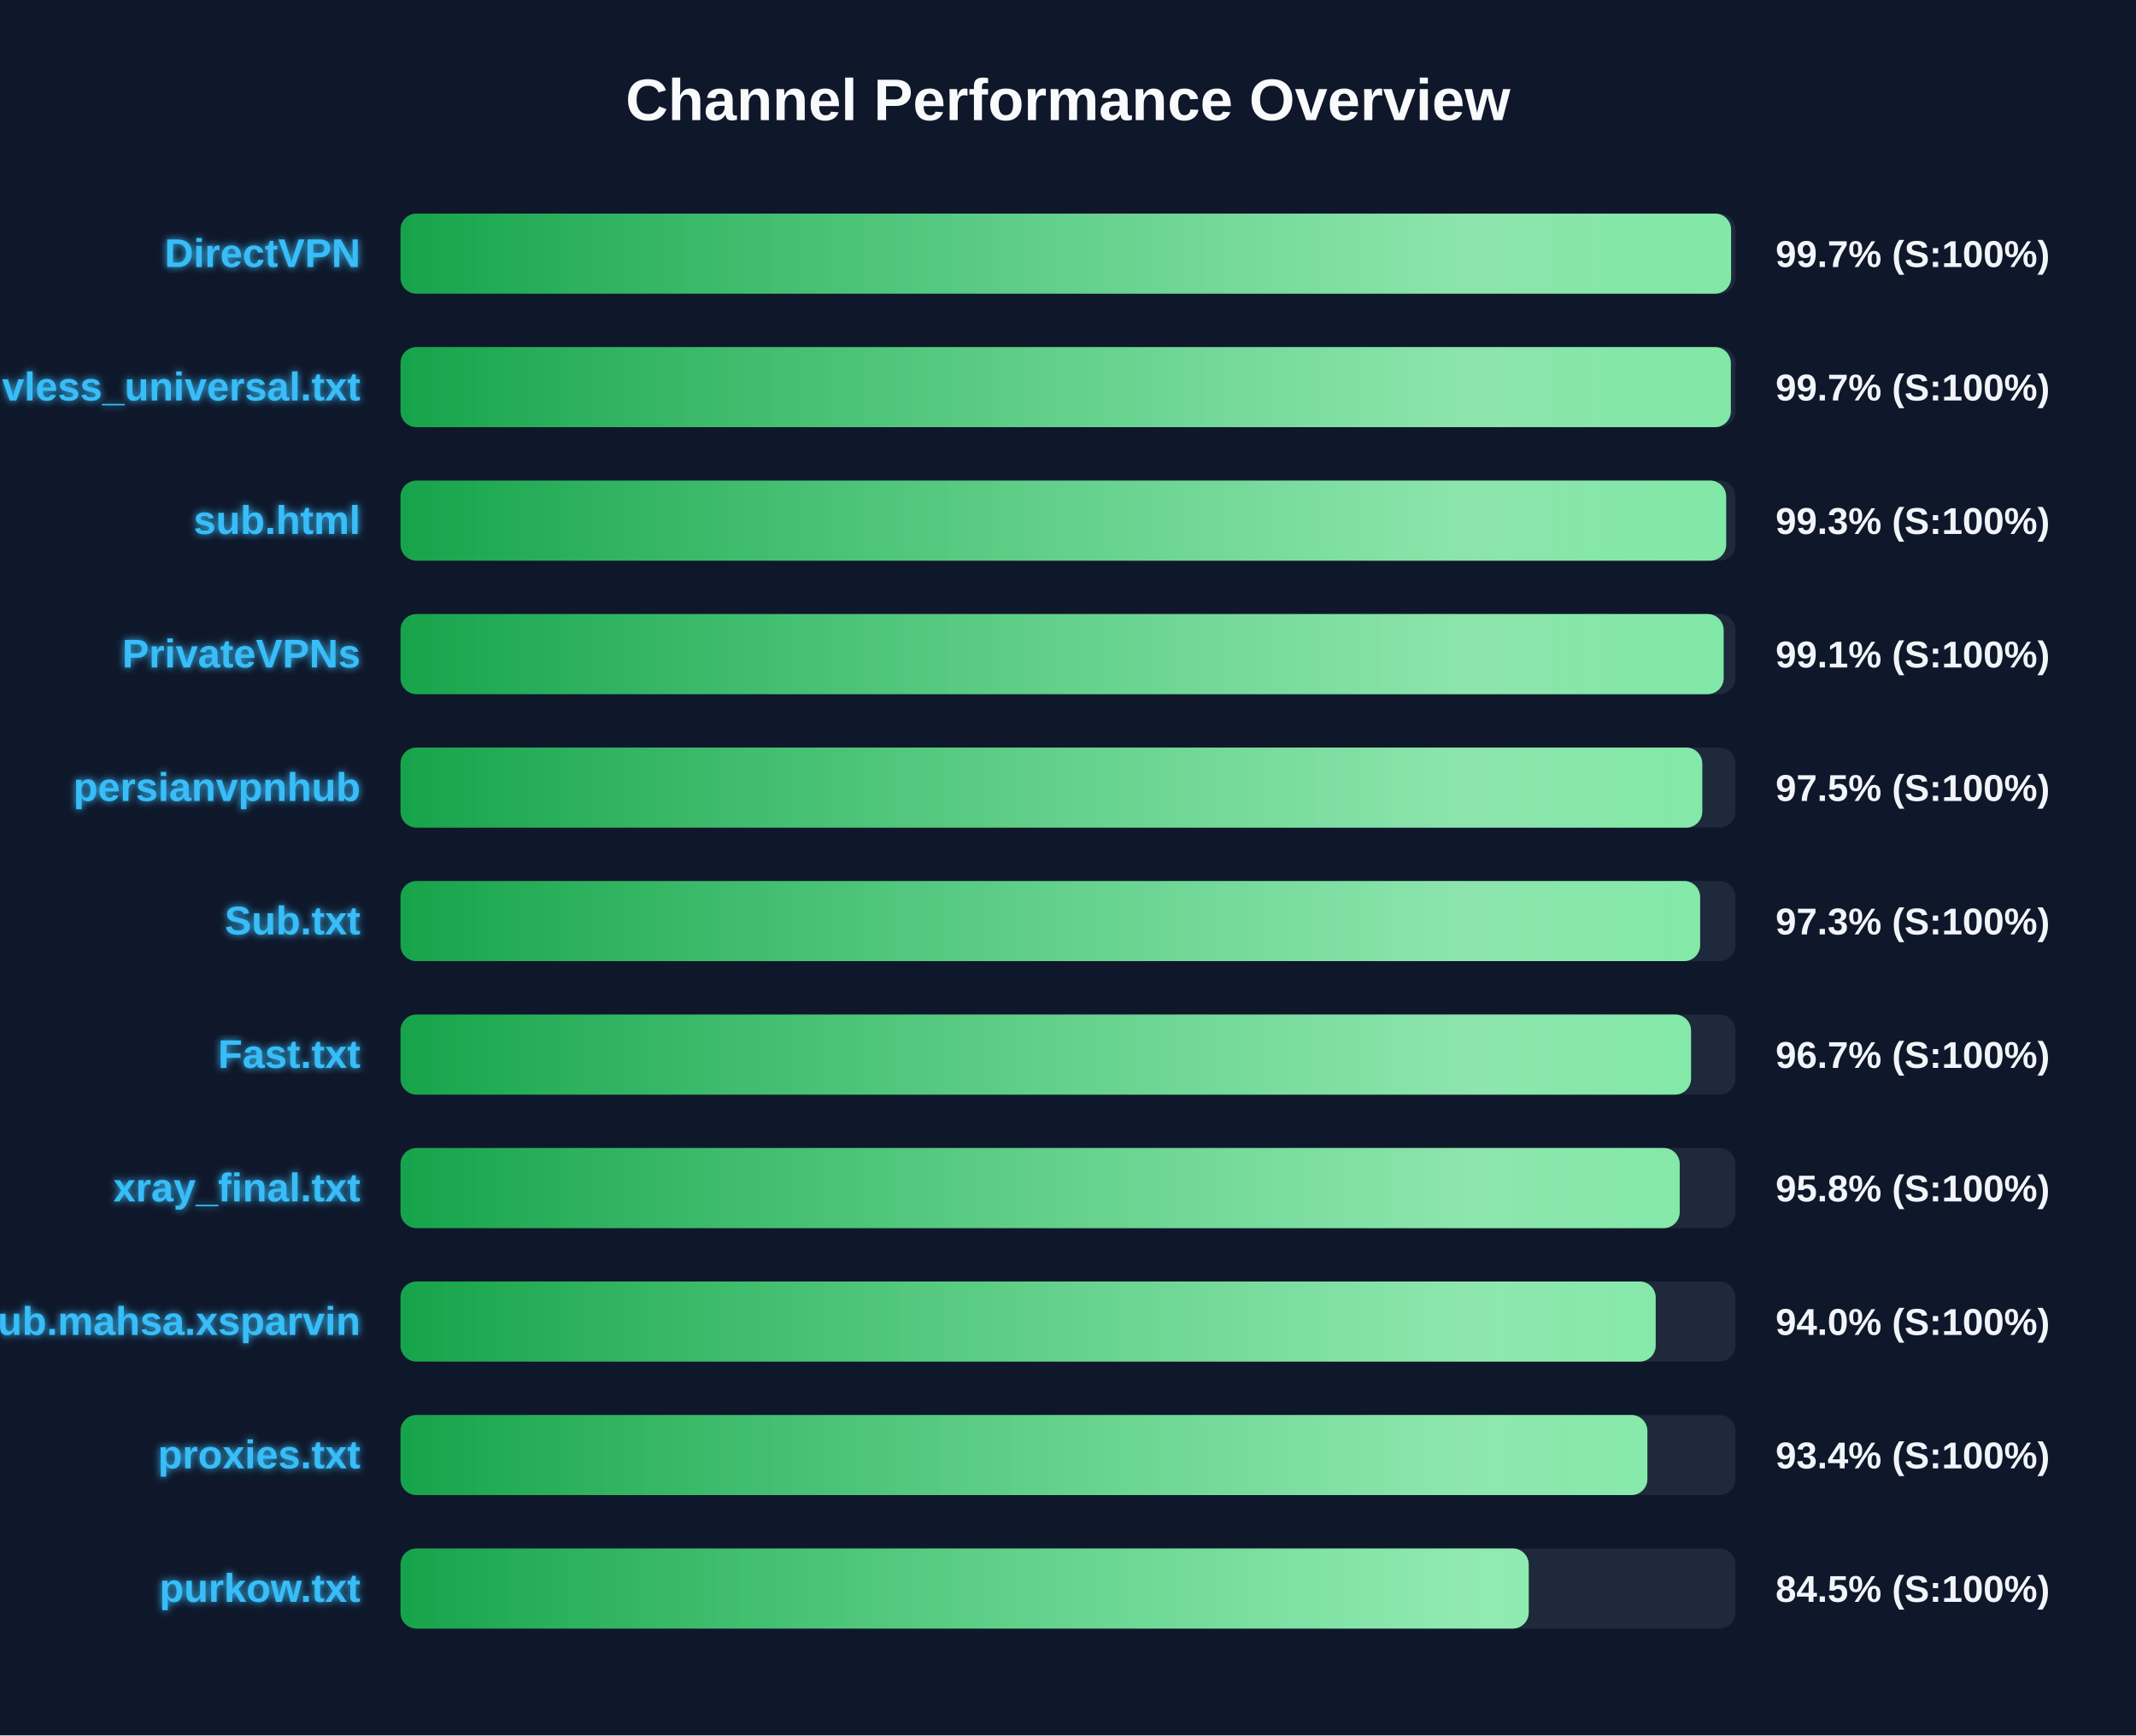
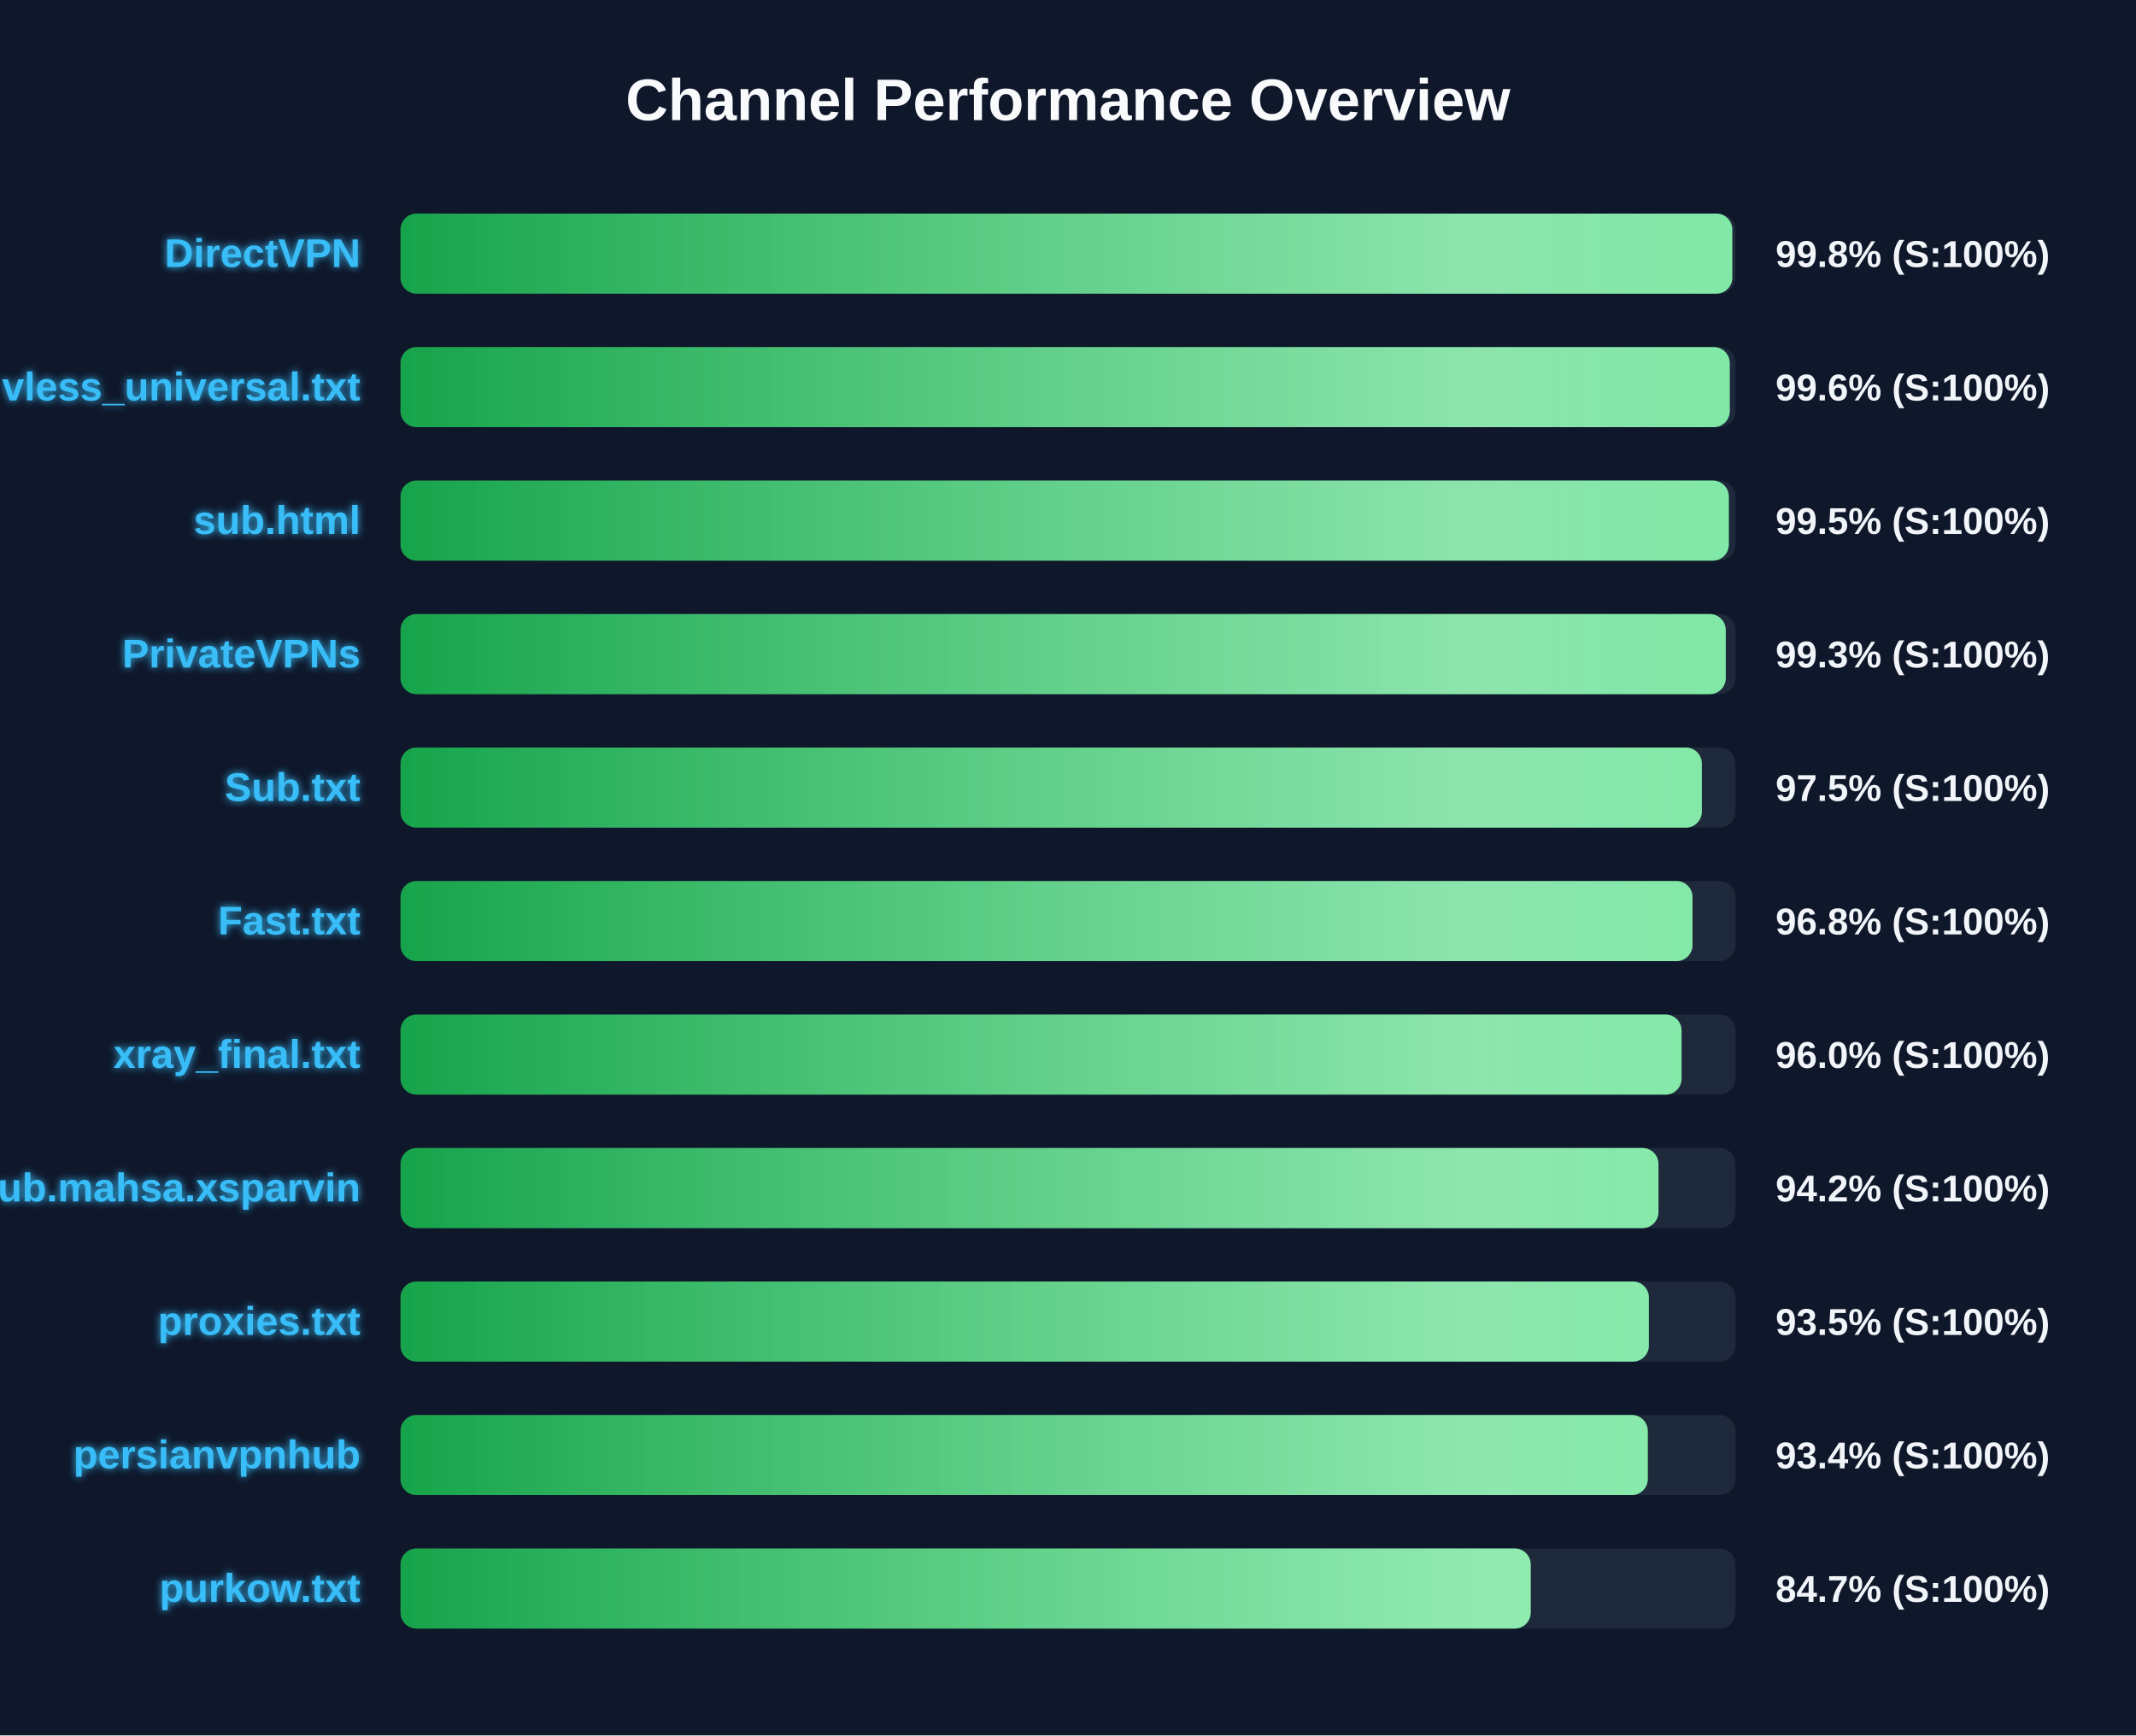
<svg xmlns="http://www.w3.org/2000/svg" width="800" height="650" version="1.1">
  <defs>
    <linearGradient id="grad-green" x1="0%" y1="0%" x2="100%" y2="0%">
      <stop offset="0%" stop-color="#16a34a" />
      <stop offset="100%" stop-color="#4ade80" />
    </linearGradient>
    <linearGradient id="grad-yellow" x1="0%" y1="0%" x2="100%" y2="0%">
      <stop offset="0%" stop-color="#ca8a04" />
      <stop offset="100%" stop-color="#fde047" />
    </linearGradient>
    <linearGradient id="grad-red" x1="0%" y1="0%" x2="100%" y2="0%">
      <stop offset="0%" stop-color="#dc2626" />
      <stop offset="100%" stop-color="#f87171" />
    </linearGradient>
    <linearGradient id="shimmer" x1="0%" y1="0%" x2="100%" y2="0%">
      <stop offset="0%" stop-color="rgba(255,255,255,0)" />
      <stop offset="50%" stop-color="rgba(255,255,255,0.4)" />
      <stop offset="100%" stop-color="rgba(255,255,255,0)" />
    </linearGradient>
    <filter id="glow" x="-20%" y="-20%" width="140%" height="140%">
      <feGaussianBlur stdDeviation="1.5" result="blur" />
      <feComposite in="SourceGraphic" in2="blur" operator="over" />
    </filter>
  </defs>
  <style>
        .bg-rect { fill: #0f172a; }
        .title { font: bold 22px 'Segoe UI', Arial, sans-serif; fill: #f8fafc; }
        .row { font: bold 15px 'Segoe UI', Arial, sans-serif; fill: #38bdf8; filter: url(#glow); }
        .score { font: bold 14px 'Segoe UI', Arial, sans-serif; fill: #f1f5f9; }
        @keyframes shimmer-anim {
            0% { transform: translateX(-100%); }
            100% { transform: translateX(200%); }
        }
        .shimmer-rect {
            animation: shimmer-anim 2.5s infinite linear;
        }
    </style>
  <rect width="100%" height="100%" class="bg-rect" />
  <text x="400" y="45" text-anchor="middle" class="title">Channel Performance Overview</text>
  <rect x="150" y="80" width="500" height="30" fill="#1e293b" rx="6" />
  <clipPath id="clip-0">
-     <rect x="150" y="80" width="498.35" height="30" rx="6" />
+     <rect x="150" y="80" width="498.8" height="30" rx="6" />
  </clipPath>
-   <rect x="150" y="80" width="498.35" height="30" fill="url(#grad-green)" rx="6" />
+   <rect x="150" y="80" width="498.8" height="30" fill="url(#grad-green)" rx="6" />
  <g clip-path="url(#clip-0)">
    <rect x="150" y="80" width="100%" height="30" fill="url(#shimmer)" class="shimmer-rect" />
  </g>
  <text x="135" y="100" text-anchor="end" class="row">DirectVPN</text>
-   <text x="665" y="100" text-anchor="start" class="score">99.7% (S:100%)</text>
+   <text x="665" y="100" text-anchor="start" class="score">99.8% (S:100%)</text>
  <rect x="150" y="130" width="500" height="30" fill="#1e293b" rx="6" />
  <clipPath id="clip-1">
-     <rect x="150" y="130" width="498.25" height="30" rx="6" />
+     <rect x="150" y="130" width="497.85" height="30" rx="6" />
  </clipPath>
-   <rect x="150" y="130" width="498.25" height="30" fill="url(#grad-green)" rx="6" />
+   <rect x="150" y="130" width="497.85" height="30" fill="url(#grad-green)" rx="6" />
  <g clip-path="url(#clip-1)">
    <rect x="150" y="130" width="100%" height="30" fill="url(#shimmer)" class="shimmer-rect" />
  </g>
  <text x="135" y="150" text-anchor="end" class="row">vless_universal.txt</text>
-   <text x="665" y="150" text-anchor="start" class="score">99.7% (S:100%)</text>
+   <text x="665" y="150" text-anchor="start" class="score">99.6% (S:100%)</text>
  <rect x="150" y="180" width="500" height="30" fill="#1e293b" rx="6" />
  <clipPath id="clip-2">
-     <rect x="150" y="180" width="496.5" height="30" rx="6" />
+     <rect x="150" y="180" width="497.5" height="30" rx="6" />
  </clipPath>
-   <rect x="150" y="180" width="496.5" height="30" fill="url(#grad-green)" rx="6" />
+   <rect x="150" y="180" width="497.5" height="30" fill="url(#grad-green)" rx="6" />
  <g clip-path="url(#clip-2)">
    <rect x="150" y="180" width="100%" height="30" fill="url(#shimmer)" class="shimmer-rect" />
  </g>
  <text x="135" y="200" text-anchor="end" class="row">sub.html</text>
-   <text x="665" y="200" text-anchor="start" class="score">99.3% (S:100%)</text>
+   <text x="665" y="200" text-anchor="start" class="score">99.5% (S:100%)</text>
  <rect x="150" y="230" width="500" height="30" fill="#1e293b" rx="6" />
  <clipPath id="clip-3">
-     <rect x="150" y="230" width="495.55" height="30" rx="6" />
+     <rect x="150" y="230" width="496.35" height="30" rx="6" />
  </clipPath>
-   <rect x="150" y="230" width="495.55" height="30" fill="url(#grad-green)" rx="6" />
+   <rect x="150" y="230" width="496.35" height="30" fill="url(#grad-green)" rx="6" />
  <g clip-path="url(#clip-3)">
    <rect x="150" y="230" width="100%" height="30" fill="url(#shimmer)" class="shimmer-rect" />
  </g>
  <text x="135" y="250" text-anchor="end" class="row">PrivateVPNs</text>
-   <text x="665" y="250" text-anchor="start" class="score">99.1% (S:100%)</text>
+   <text x="665" y="250" text-anchor="start" class="score">99.3% (S:100%)</text>
  <rect x="150" y="280" width="500" height="30" fill="#1e293b" rx="6" />
  <clipPath id="clip-4">
-     <rect x="150" y="280" width="487.55" height="30" rx="6" />
+     <rect x="150" y="280" width="487.4" height="30" rx="6" />
  </clipPath>
-   <rect x="150" y="280" width="487.55" height="30" fill="url(#grad-green)" rx="6" />
+   <rect x="150" y="280" width="487.4" height="30" fill="url(#grad-green)" rx="6" />
  <g clip-path="url(#clip-4)">
    <rect x="150" y="280" width="100%" height="30" fill="url(#shimmer)" class="shimmer-rect" />
  </g>
-   <text x="135" y="300" text-anchor="end" class="row">persianvpnhub</text>
+   <text x="135" y="300" text-anchor="end" class="row">Sub.txt</text>
  <text x="665" y="300" text-anchor="start" class="score">97.5% (S:100%)</text>
  <rect x="150" y="330" width="500" height="30" fill="#1e293b" rx="6" />
  <clipPath id="clip-5">
-     <rect x="150" y="330" width="486.75" height="30" rx="6" />
+     <rect x="150" y="330" width="483.9" height="30" rx="6" />
  </clipPath>
-   <rect x="150" y="330" width="486.75" height="30" fill="url(#grad-green)" rx="6" />
+   <rect x="150" y="330" width="483.9" height="30" fill="url(#grad-green)" rx="6" />
  <g clip-path="url(#clip-5)">
    <rect x="150" y="330" width="100%" height="30" fill="url(#shimmer)" class="shimmer-rect" />
  </g>
-   <text x="135" y="350" text-anchor="end" class="row">Sub.txt</text>
-   <text x="665" y="350" text-anchor="start" class="score">97.3% (S:100%)</text>
+   <text x="135" y="350" text-anchor="end" class="row">Fast.txt</text>
+   <text x="665" y="350" text-anchor="start" class="score">96.8% (S:100%)</text>
  <rect x="150" y="380" width="500" height="30" fill="#1e293b" rx="6" />
  <clipPath id="clip-6">
-     <rect x="150" y="380" width="483.35" height="30" rx="6" />
+     <rect x="150" y="380" width="479.8" height="30" rx="6" />
  </clipPath>
-   <rect x="150" y="380" width="483.35" height="30" fill="url(#grad-green)" rx="6" />
+   <rect x="150" y="380" width="479.8" height="30" fill="url(#grad-green)" rx="6" />
  <g clip-path="url(#clip-6)">
    <rect x="150" y="380" width="100%" height="30" fill="url(#shimmer)" class="shimmer-rect" />
  </g>
-   <text x="135" y="400" text-anchor="end" class="row">Fast.txt</text>
-   <text x="665" y="400" text-anchor="start" class="score">96.7% (S:100%)</text>
+   <text x="135" y="400" text-anchor="end" class="row">xray_final.txt</text>
+   <text x="665" y="400" text-anchor="start" class="score">96.0% (S:100%)</text>
  <rect x="150" y="430" width="500" height="30" fill="#1e293b" rx="6" />
  <clipPath id="clip-7">
-     <rect x="150" y="430" width="479.1" height="30" rx="6" />
+     <rect x="150" y="430" width="471.15" height="30" rx="6" />
  </clipPath>
-   <rect x="150" y="430" width="479.1" height="30" fill="url(#grad-green)" rx="6" />
+   <rect x="150" y="430" width="471.15" height="30" fill="url(#grad-green)" rx="6" />
  <g clip-path="url(#clip-7)">
    <rect x="150" y="430" width="100%" height="30" fill="url(#shimmer)" class="shimmer-rect" />
  </g>
-   <text x="135" y="450" text-anchor="end" class="row">xray_final.txt</text>
-   <text x="665" y="450" text-anchor="start" class="score">95.8% (S:100%)</text>
+   <text x="135" y="450" text-anchor="end" class="row">Sub.mahsa.xsparvin</text>
+   <text x="665" y="450" text-anchor="start" class="score">94.2% (S:100%)</text>
  <rect x="150" y="480" width="500" height="30" fill="#1e293b" rx="6" />
  <clipPath id="clip-8">
-     <rect x="150" y="480" width="470.1" height="30" rx="6" />
+     <rect x="150" y="480" width="467.55" height="30" rx="6" />
  </clipPath>
-   <rect x="150" y="480" width="470.1" height="30" fill="url(#grad-green)" rx="6" />
+   <rect x="150" y="480" width="467.55" height="30" fill="url(#grad-green)" rx="6" />
  <g clip-path="url(#clip-8)">
    <rect x="150" y="480" width="100%" height="30" fill="url(#shimmer)" class="shimmer-rect" />
  </g>
-   <text x="135" y="500" text-anchor="end" class="row">Sub.mahsa.xsparvin</text>
-   <text x="665" y="500" text-anchor="start" class="score">94.0% (S:100%)</text>
+   <text x="135" y="500" text-anchor="end" class="row">proxies.txt</text>
+   <text x="665" y="500" text-anchor="start" class="score">93.5% (S:100%)</text>
  <rect x="150" y="530" width="500" height="30" fill="#1e293b" rx="6" />
  <clipPath id="clip-9">
-     <rect x="150" y="530" width="467.0" height="30" rx="6" />
+     <rect x="150" y="530" width="467.15" height="30" rx="6" />
  </clipPath>
-   <rect x="150" y="530" width="467.0" height="30" fill="url(#grad-green)" rx="6" />
+   <rect x="150" y="530" width="467.15" height="30" fill="url(#grad-green)" rx="6" />
  <g clip-path="url(#clip-9)">
    <rect x="150" y="530" width="100%" height="30" fill="url(#shimmer)" class="shimmer-rect" />
  </g>
-   <text x="135" y="550" text-anchor="end" class="row">proxies.txt</text>
+   <text x="135" y="550" text-anchor="end" class="row">persianvpnhub</text>
  <text x="665" y="550" text-anchor="start" class="score">93.4% (S:100%)</text>
  <rect x="150" y="580" width="500" height="30" fill="#1e293b" rx="6" />
  <clipPath id="clip-10">
-     <rect x="150" y="580" width="422.55" height="30" rx="6" />
+     <rect x="150" y="580" width="423.3" height="30" rx="6" />
  </clipPath>
-   <rect x="150" y="580" width="422.55" height="30" fill="url(#grad-green)" rx="6" />
+   <rect x="150" y="580" width="423.3" height="30" fill="url(#grad-green)" rx="6" />
  <g clip-path="url(#clip-10)">
    <rect x="150" y="580" width="100%" height="30" fill="url(#shimmer)" class="shimmer-rect" />
  </g>
  <text x="135" y="600" text-anchor="end" class="row">purkow.txt</text>
-   <text x="665" y="600" text-anchor="start" class="score">84.5% (S:100%)</text>
+   <text x="665" y="600" text-anchor="start" class="score">84.7% (S:100%)</text>
</svg>
